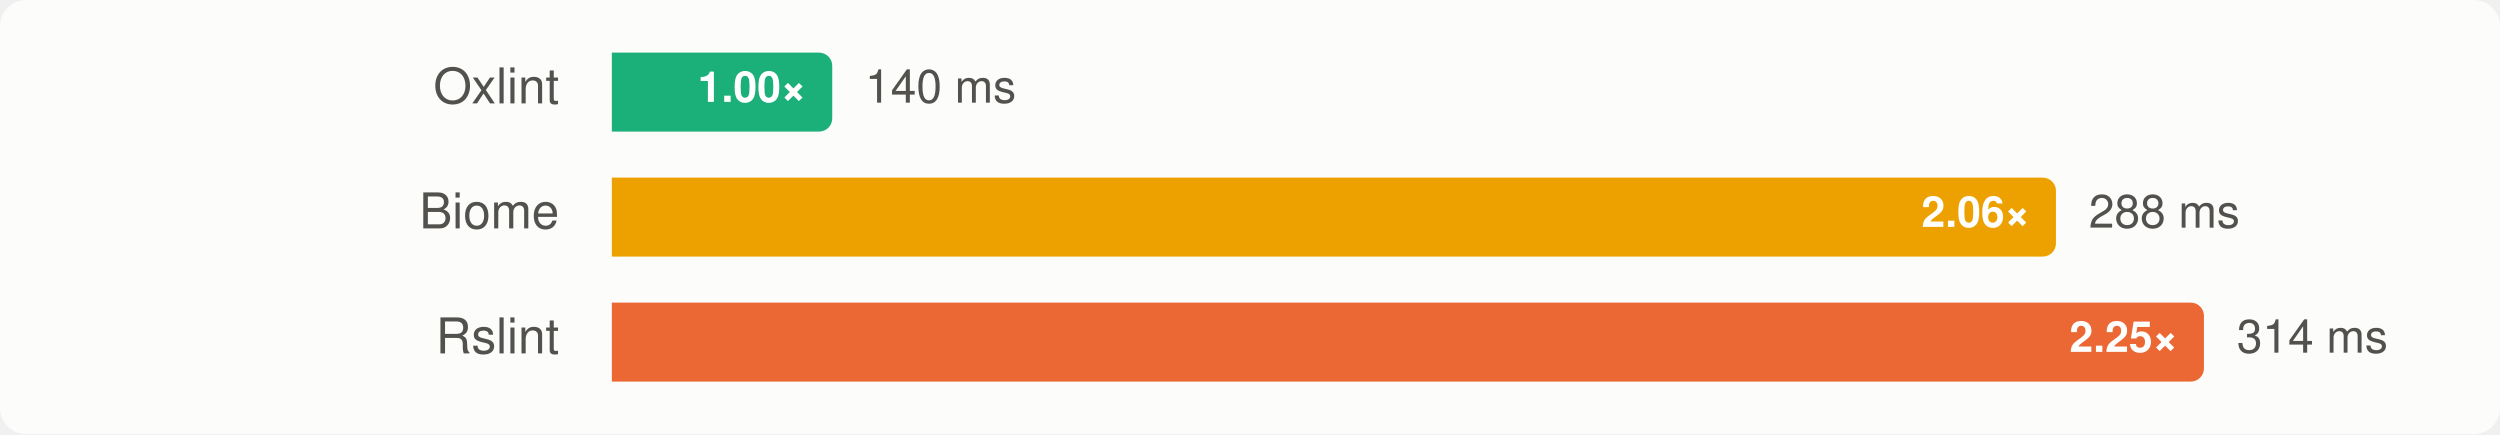
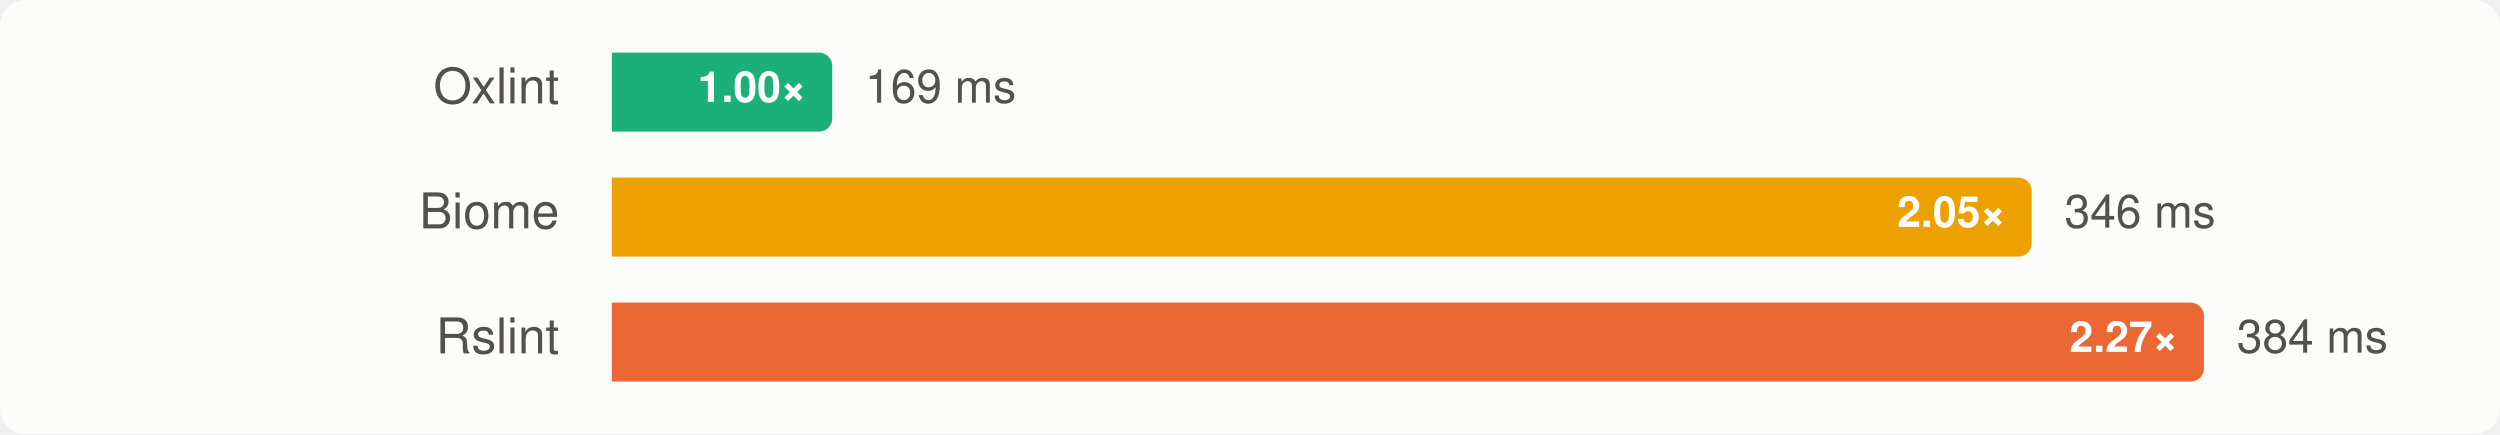
<svg xmlns="http://www.w3.org/2000/svg" width="760" height="132" viewBox="0 0 760 132" font-family="-apple-system, BlinkMacSystemFont, 'Segoe UI', Helvetica, Arial, sans-serif" role="img" aria-label="Group C, rspack: median wall time, lower is better">
  <style>
    .surface { fill: #fcfcfb; }
    .t-primary { fill: #0b0b0b; }
    .t-secondary { fill: #52514e; }
    .ratio { fill: #ffffff; }
    .bar-rslint { fill: #eb6834; }
    .bar-oxlint { fill: #1baf7a; }
    .bar-oxlint-tsgolint { fill: #1baf7a; }
    .bar-oxlint-tsrs { fill: #9362cc; }
    .bar-oxlint-tsrs-fast { fill: #247eab; }
    .bar-biome { fill: #eda100; }
    @media (prefers-color-scheme: dark) {
      .surface { fill: #1a1a19; }
      .t-primary { fill: #f0efec; }
      .t-secondary { fill: #c3c2b7; }
      .bar-rslint { fill: #d95926; }
      .bar-oxlint { fill: #199e70; }
      .bar-oxlint-tsgolint { fill: #199e70; }
      .bar-oxlint-tsrs { fill: #a47ad7; }
      .bar-oxlint-tsrs-fast { fill: #3b94bd; }
      .bar-biome { fill: #c98500; }
    }
  </style>
  <rect class="surface" width="760" height="132" rx="8" />
  <g>
    <text class="t-secondary" x="170" y="28" text-anchor="end" dominant-baseline="central" font-size="15">Oxlint</text>
    <path class="bar-oxlint" d="M186,16H249A4,4 0 0 1 253,20V36A4,4 0 0 1 249,40H186Z" />
    <text class="ratio" x="245" y="28" text-anchor="end" dominant-baseline="central" font-size="13" font-weight="700">1.00×</text>
-     <text class="t-secondary" x="263" y="28" dominant-baseline="central" font-size="14">140 ms</text>
+     <text class="t-secondary" x="263" y="28" dominant-baseline="central" font-size="14">169 ms</text>
  </g>
  <g>
    <text class="t-secondary" x="170" y="66" text-anchor="end" dominant-baseline="central" font-size="15">Biome</text>
-     <path class="bar-biome" d="M186,54H621.008A4,4 0 0 1 625.008,58V74A4,4 0 0 1 621.008,78H186Z" />
-     <text class="ratio" x="617.008" y="66" text-anchor="end" dominant-baseline="central" font-size="13" font-weight="700">2.06×</text>
-     <text class="t-secondary" x="635.008" y="66" dominant-baseline="central" font-size="14">288 ms</text>
+     <path class="bar-biome" d="M186,54H613.629A4,4 0 0 1 617.629,58V74A4,4 0 0 1 613.629,78H186Z" />
+     <text class="ratio" x="609.629" y="66" text-anchor="end" dominant-baseline="central" font-size="13" font-weight="700">2.05×</text>
+     <text class="t-secondary" x="627.629" y="66" dominant-baseline="central" font-size="14">346 ms</text>
  </g>
  <g>
    <text class="t-secondary" x="170" y="104" text-anchor="end" dominant-baseline="central" font-size="15">Rslint</text>
    <path class="bar-rslint" d="M186,92H666A4,4 0 0 1 670,96V112A4,4 0 0 1 666,116H186Z" />
-     <text class="ratio" x="662" y="104" text-anchor="end" dominant-baseline="central" font-size="13" font-weight="700">2.25×</text>
-     <text class="t-secondary" x="680" y="104" dominant-baseline="central" font-size="14">314 ms</text>
+     <text class="ratio" x="662" y="104" text-anchor="end" dominant-baseline="central" font-size="13" font-weight="700">2.27×</text>
+     <text class="t-secondary" x="680" y="104" dominant-baseline="central" font-size="14">384 ms</text>
  </g>
</svg>
